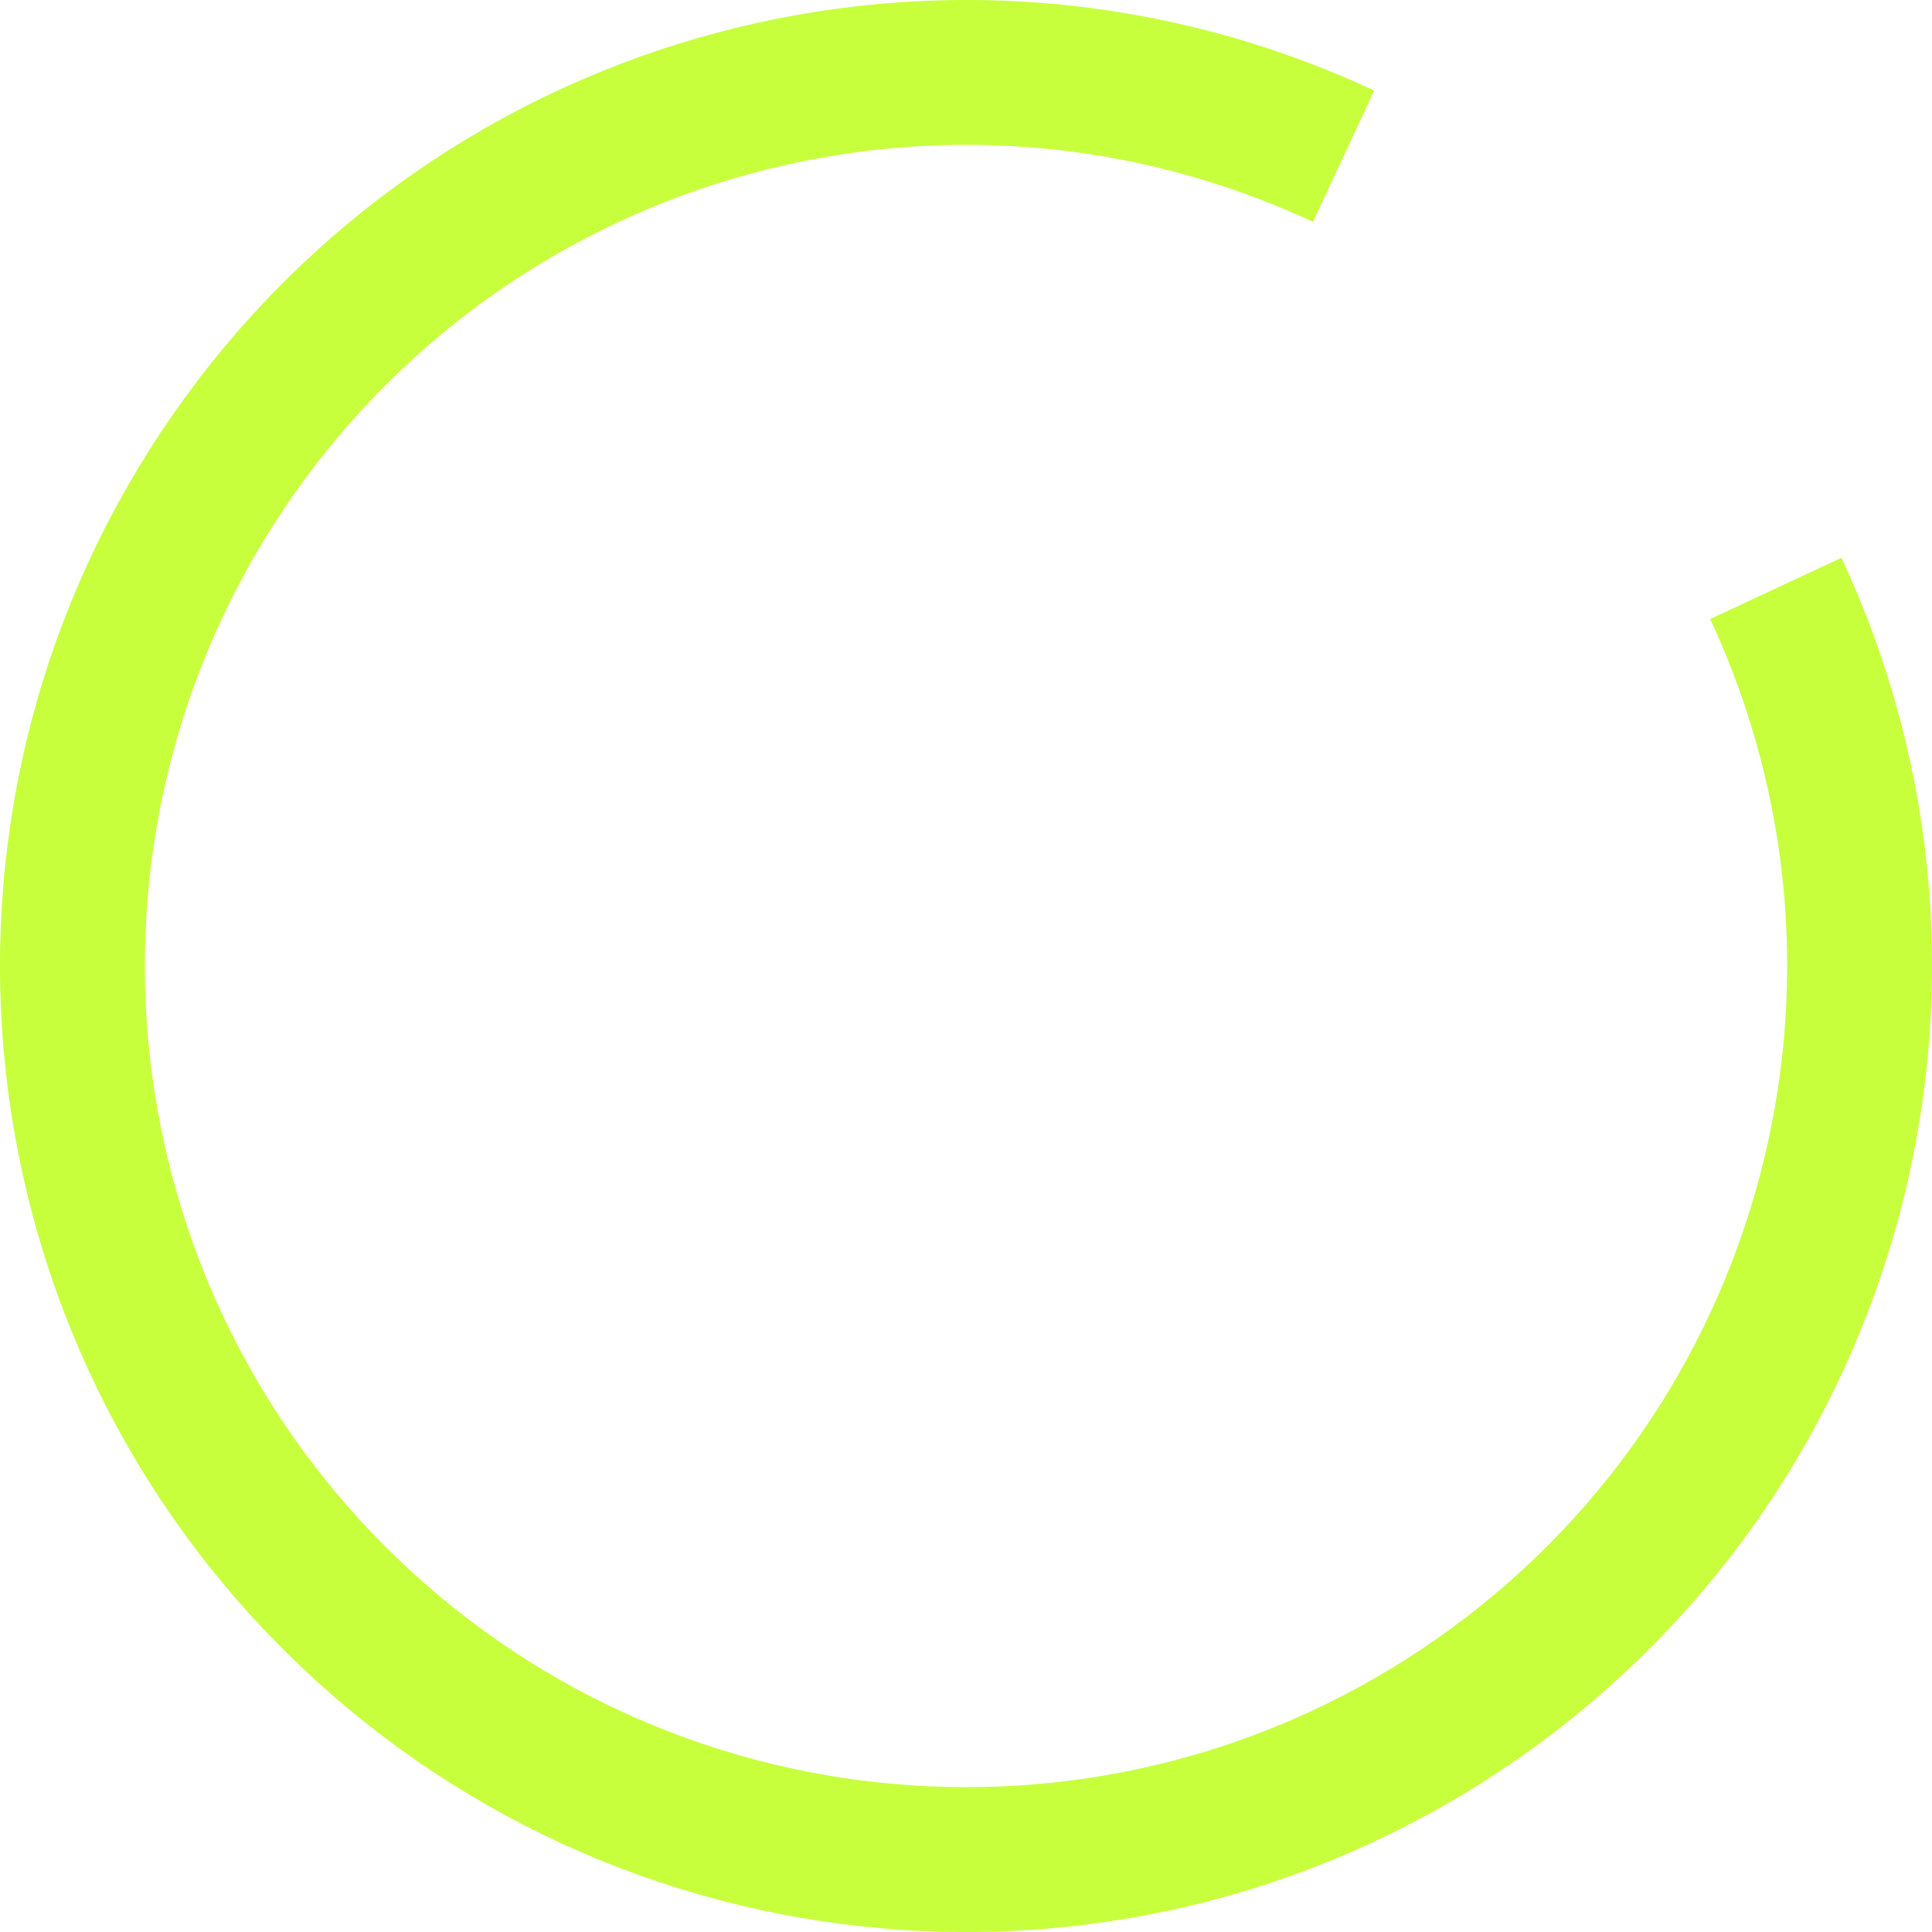
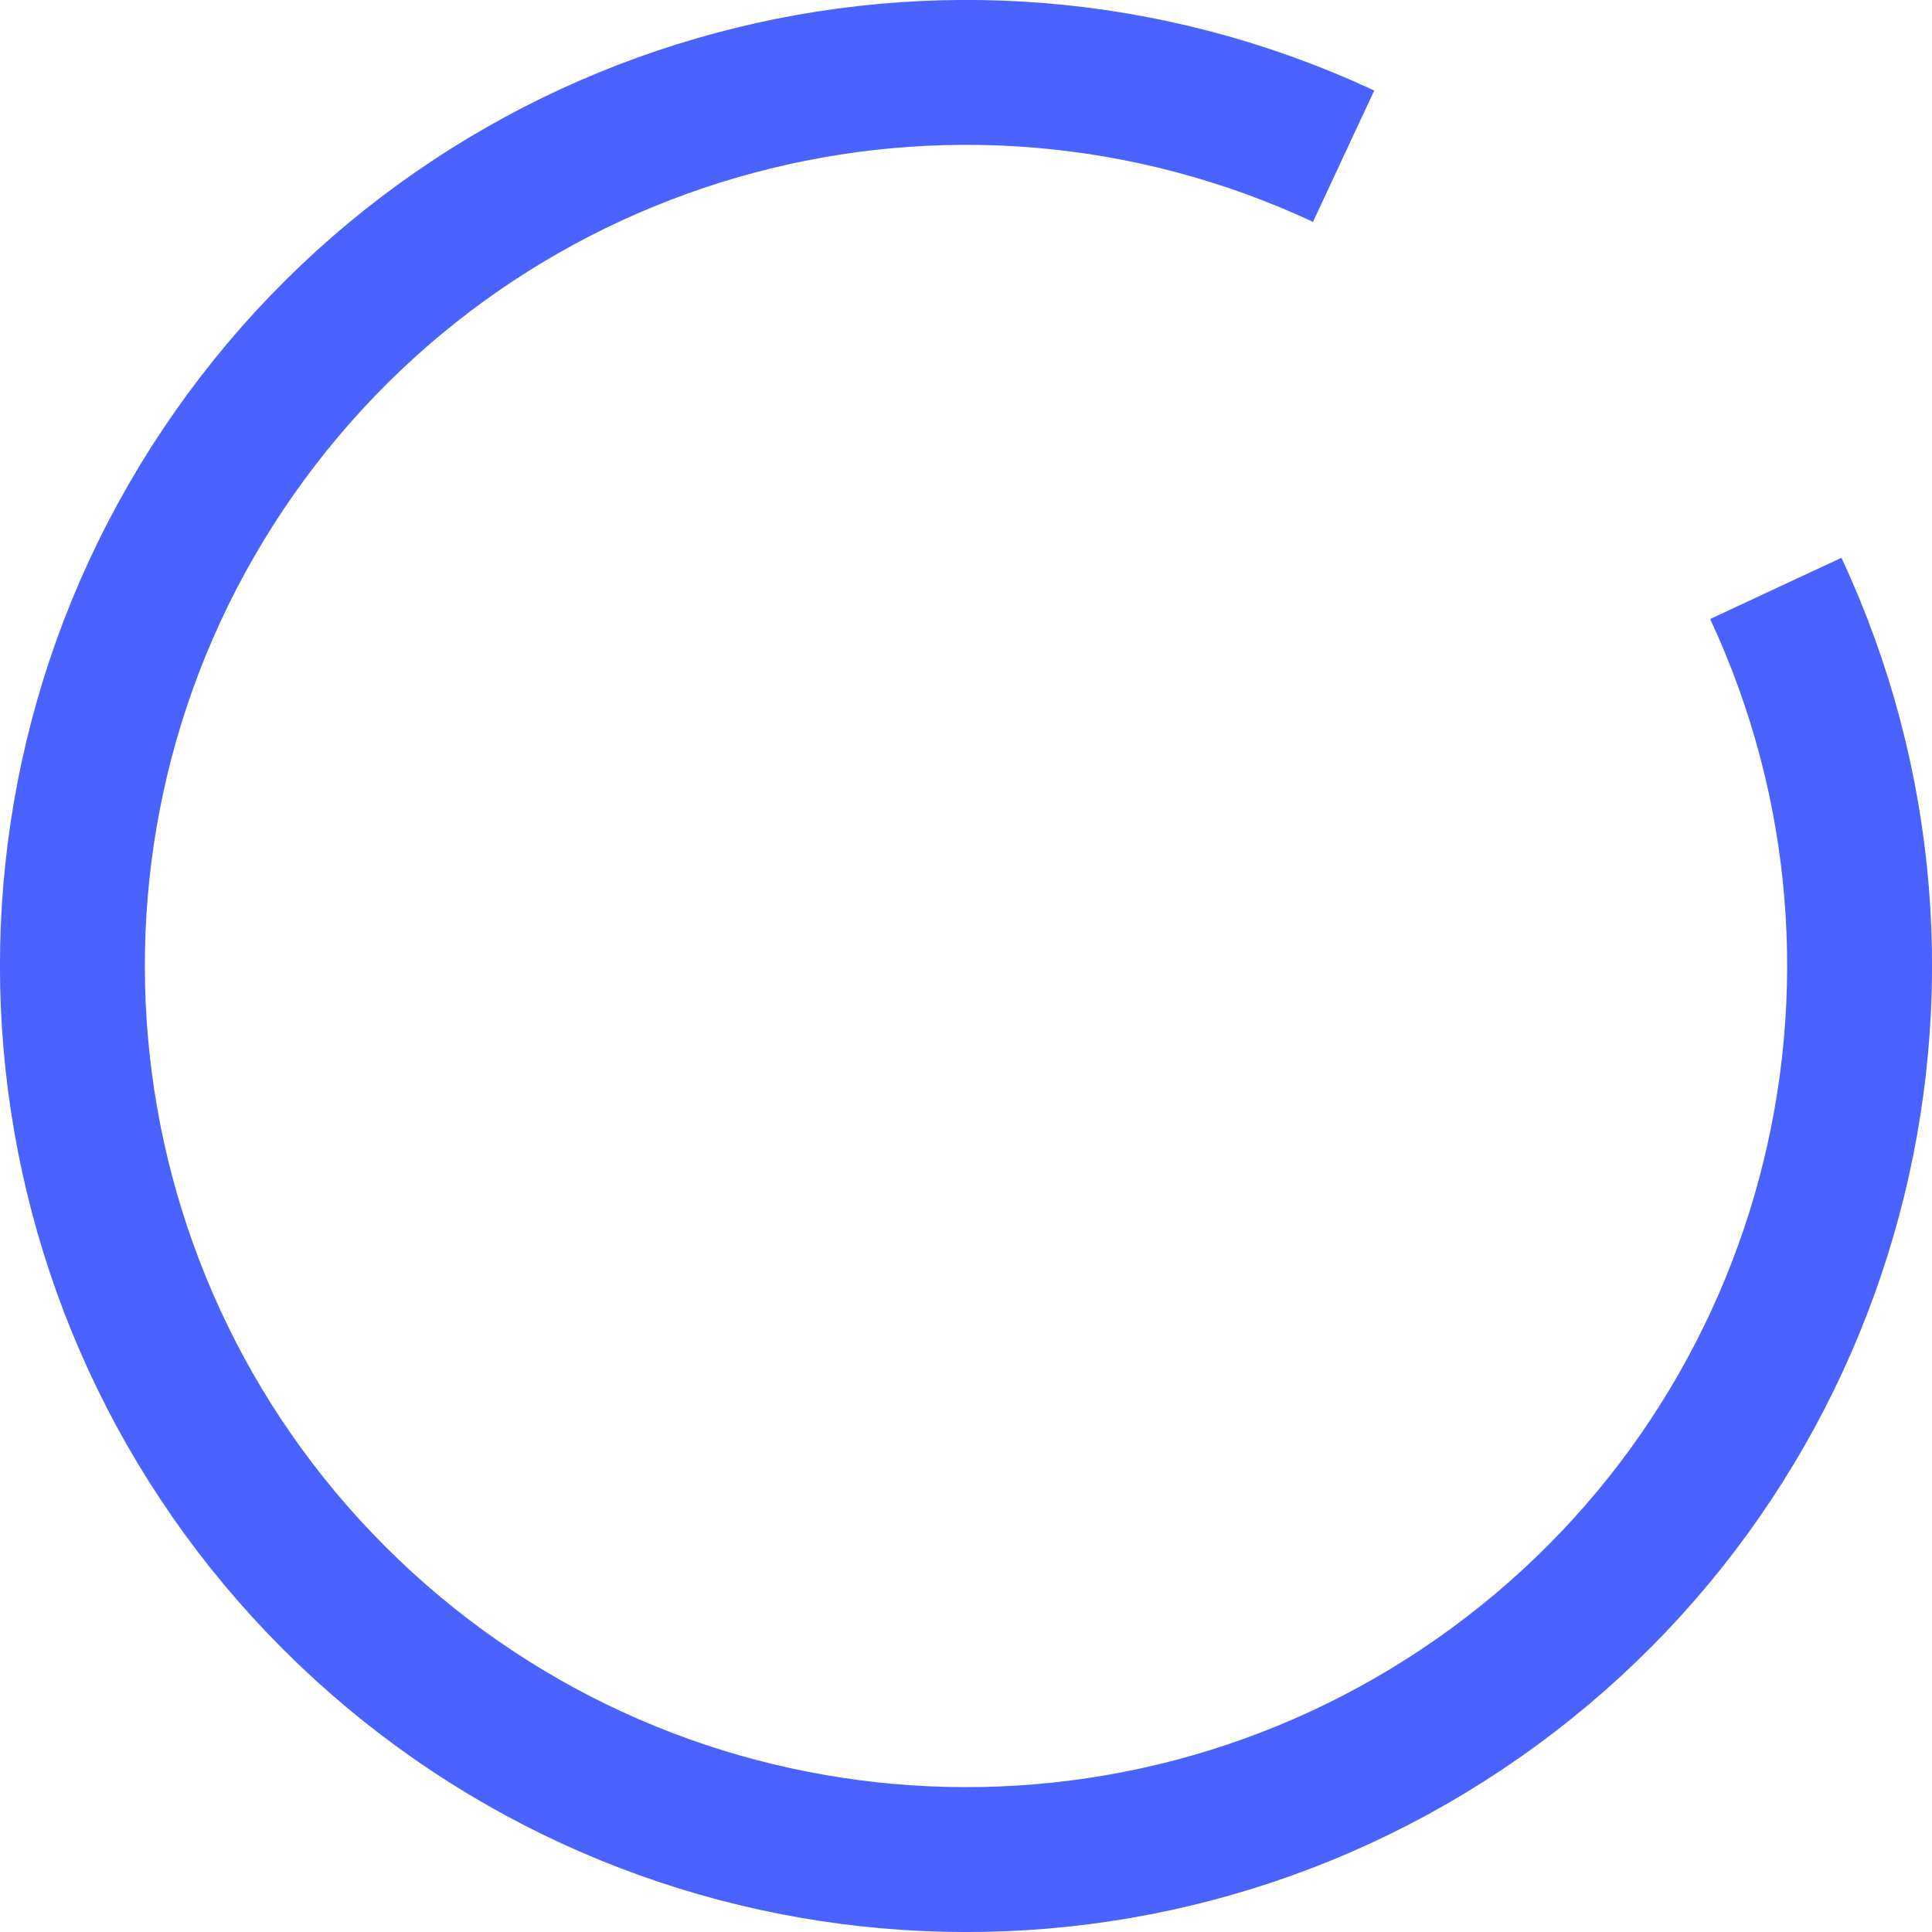
<svg xmlns="http://www.w3.org/2000/svg" width="20" height="20" viewBox="0 0 20 20" fill="none">
-   <path d="M13.909 1.617A9.25 9.25 0 1 0 18.383 6.091" stroke="#C8FF3D" stroke-width="1.5" />
+   <path d="M13.909 1.617A9.25 9.25 0 1 0 18.383 6.091" stroke="#4a63ff" stroke-width="1.5" />
</svg>
